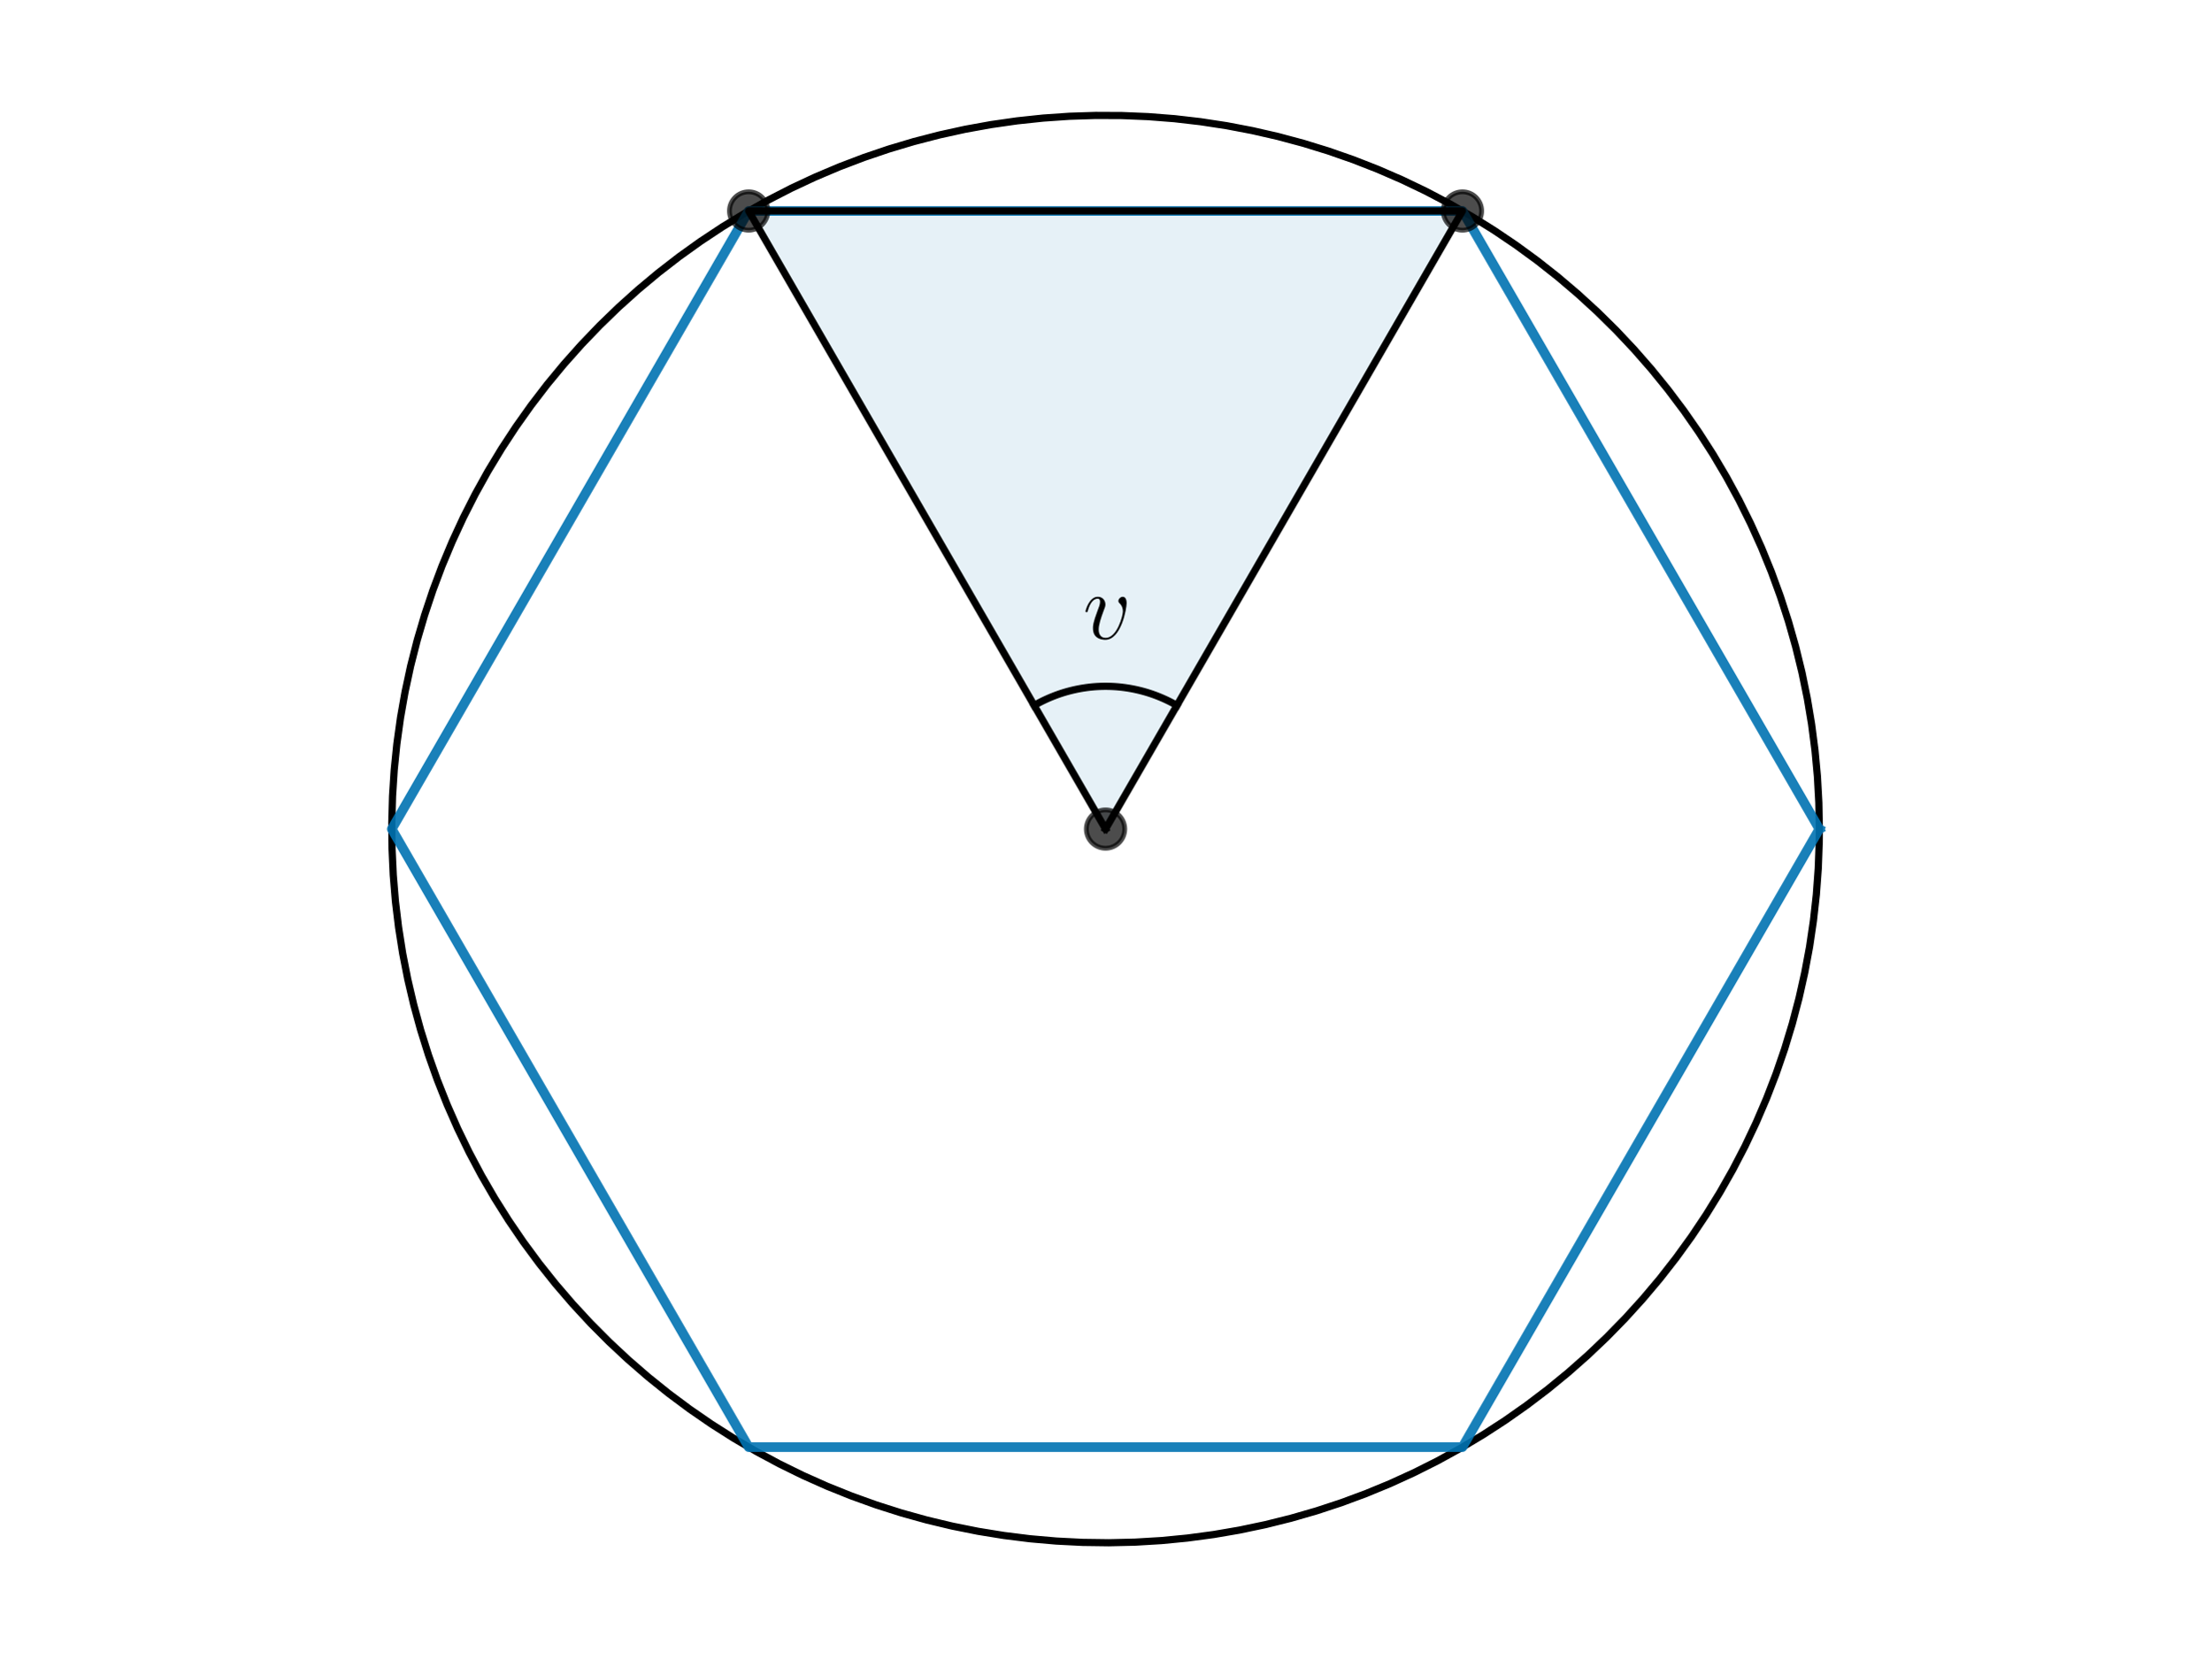
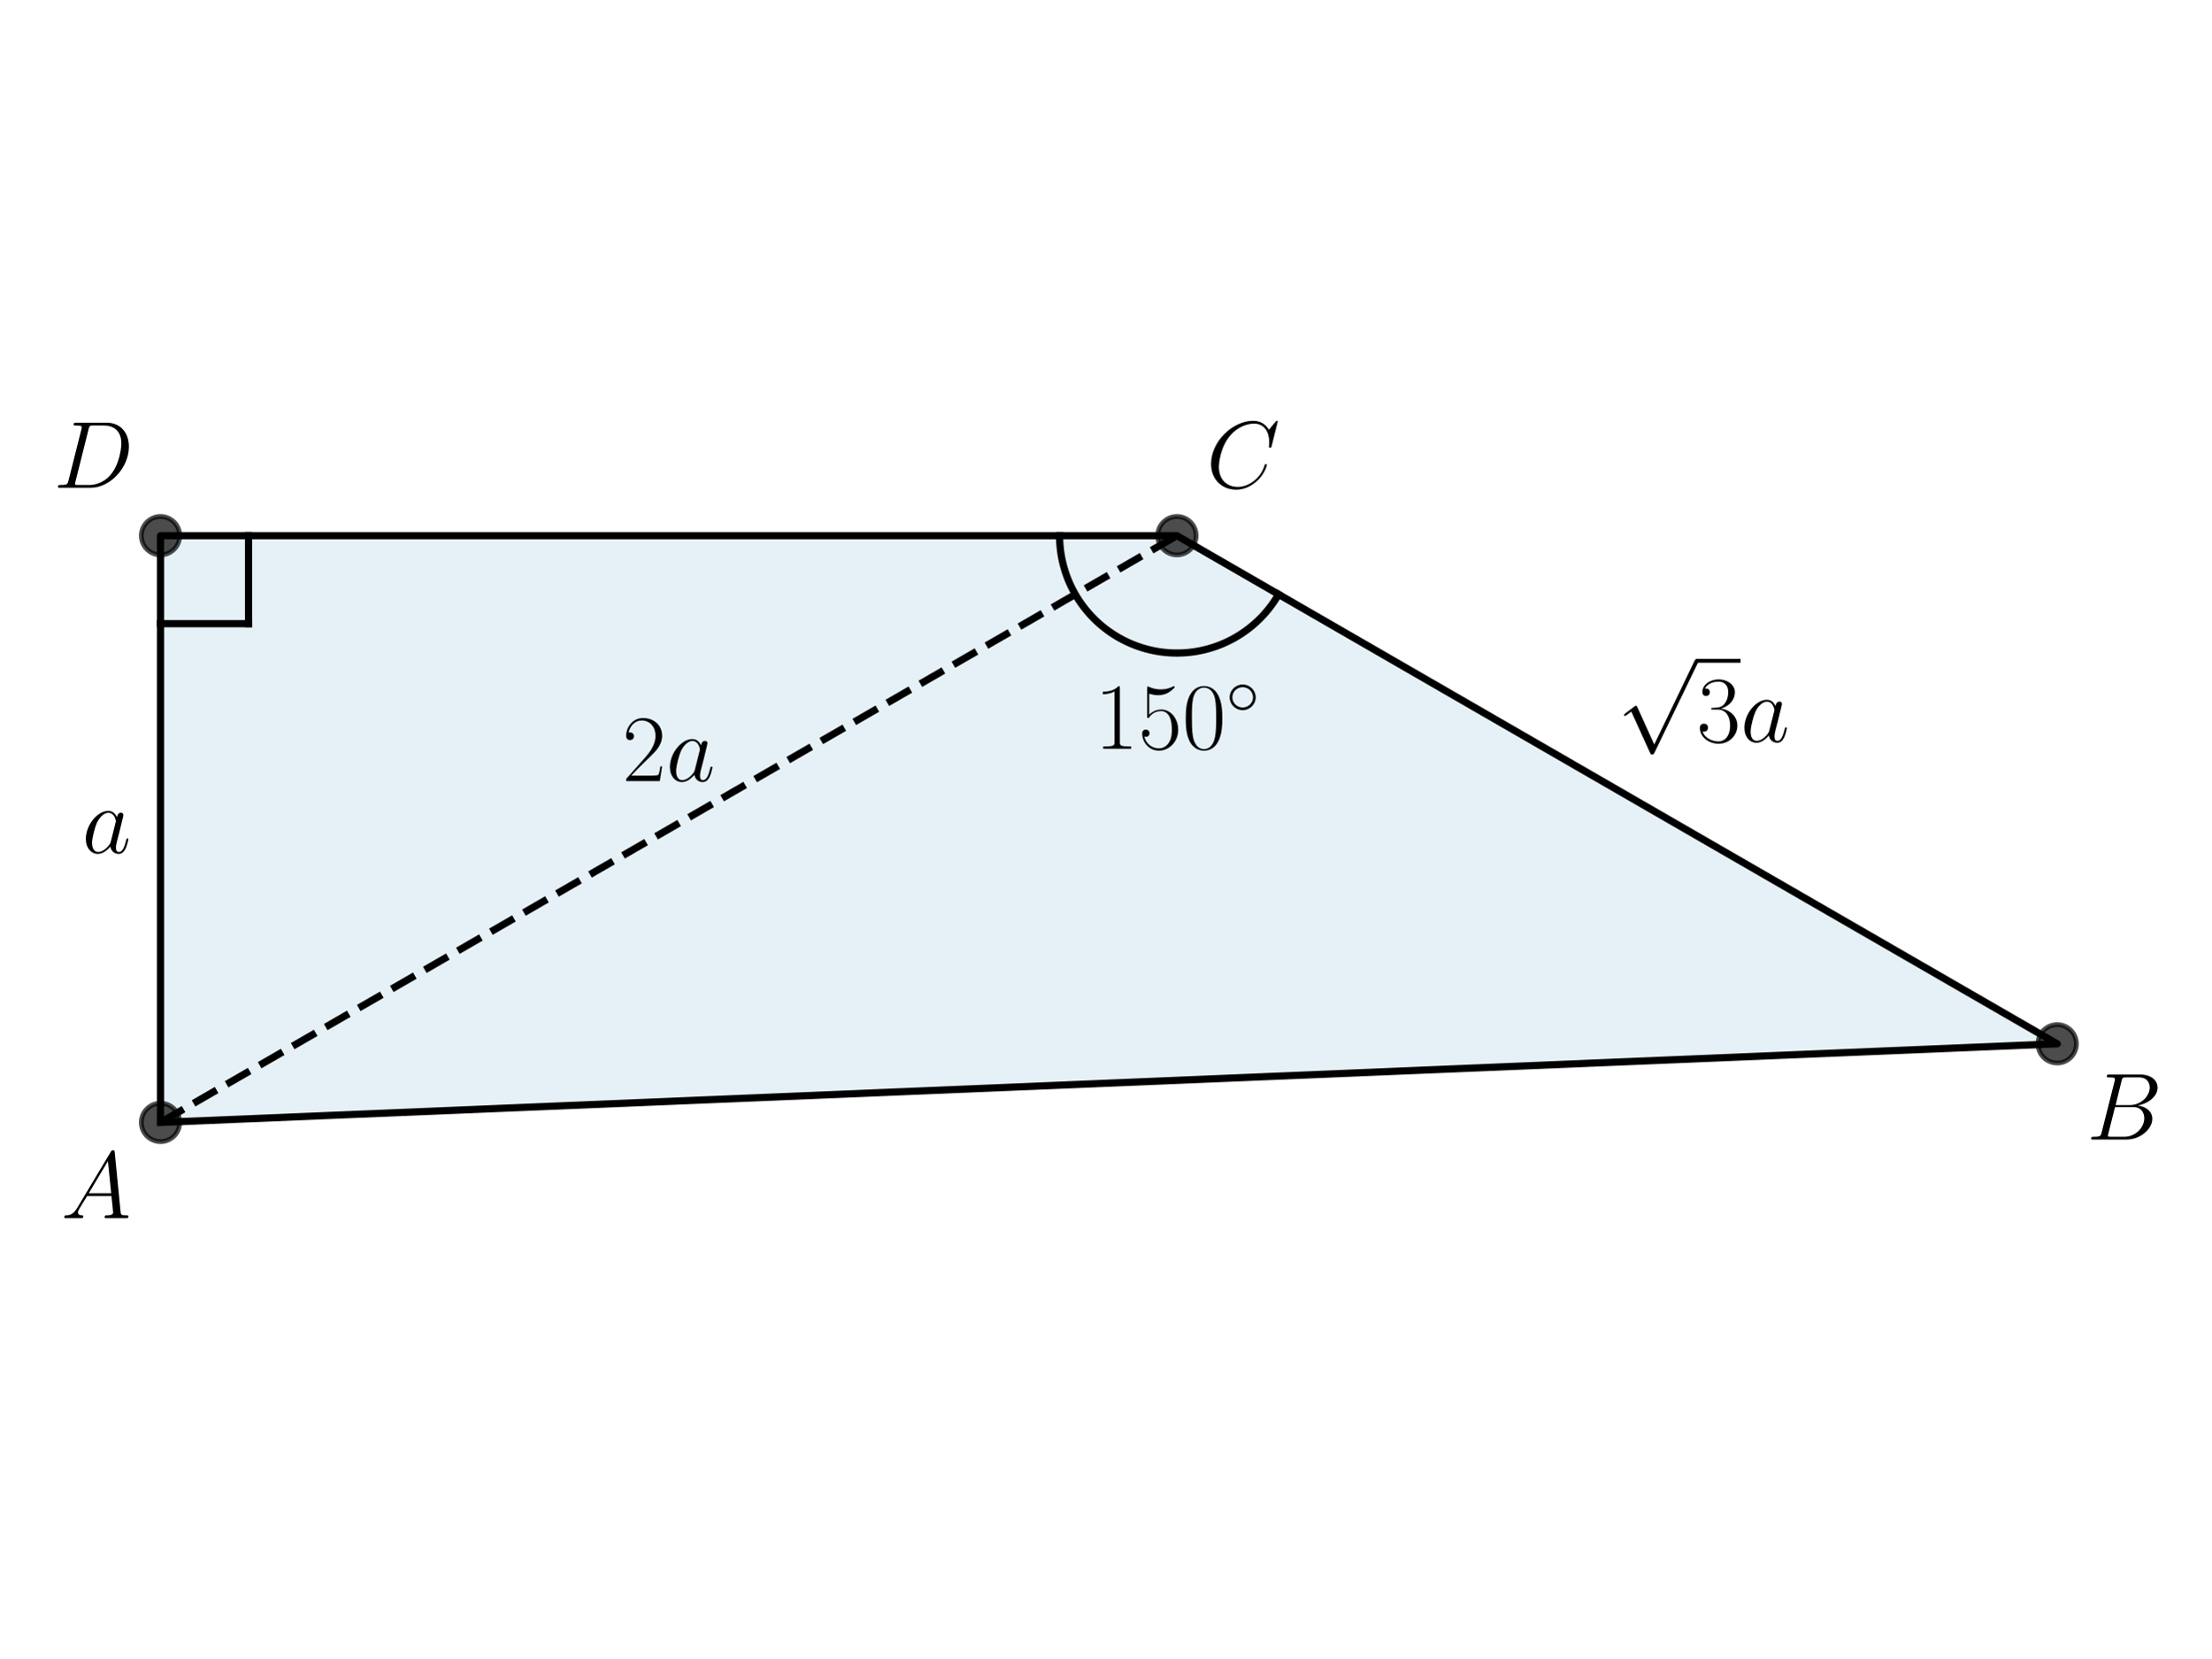
<svg xmlns="http://www.w3.org/2000/svg" xmlns:xlink="http://www.w3.org/1999/xlink" width="460.8pt" height="345.6pt" viewBox="0 0 460.8 345.6" version="1.1">
  <defs>
    <style type="text/css">*{stroke-linejoin: round; stroke-linecap: butt}</style>
  </defs>
  <g id="figure_1">
    <g id="patch_1">
      <path d="M 0 345.6  L 460.8 345.6  L 460.8 0  L 0 0  L 0 345.6  z " style="fill: none" />
    </g>
    <g id="axes_1">
      <g id="patch_2">
-         <path d="M 230.4 172.8  L 304.781 43.969  L 156.019 43.969  z " clip-path="url(#p60f97b9801)" style="fill: #0072b2; opacity: 0.1; stroke: #0072b2; stroke-linejoin: miter" />
+         <path d="M 33.45 233.95  L 428.727 217.565  L 245.278 111.65  L 33.45 111.65  z " clip-path="url(#pe2e026ae96)" style="fill: #0072b2; opacity: 0.1; stroke: #0072b2; stroke-linejoin: miter" />
      </g>
      <g id="line2d_1">
-         <path d="M 379.161 172.8  L 379.06 167.319  L 378.758 161.846  L 378.253 156.387  L 377.548 150.951  L 376.643 145.544  L 375.54 140.175  L 374.239 134.85  L 372.743 129.576  L 371.054 124.361  L 369.174 119.212  L 367.106 114.135  L 364.851 109.138  L 362.415 104.228  L 359.798 99.411  L 357.007 94.693  L 354.043 90.081  L 350.911 85.582  L 347.616 81.201  L 344.162 76.945  L 340.553 72.819  L 336.795 68.828  L 332.892 64.979  L 328.85 61.276  L 324.674 57.724  L 320.37 54.329  L 315.944 51.095  L 311.402 48.026  L 306.75 45.126  L 301.994 42.4  L 297.141 39.851  L 292.198 37.482  L 287.17 35.297  L 282.066 33.299  L 276.891 31.49  L 271.653 29.873  L 266.359 28.45  L 261.016 27.223  L 255.632 26.194  L 250.214 25.364  L 244.768 24.734  L 239.303 24.305  L 233.826 24.078  L 228.344 24.053  L 222.865 24.229  L 217.397 24.608  L 211.946 25.188  L 206.52 25.968  L 201.126 26.947  L 195.772 28.125  L 190.465 29.499  L 185.213 31.067  L 180.022 32.829  L 174.899 34.78  L 169.852 36.918  L 164.886 39.241  L 160.01 41.746  L 155.229 44.428  L 150.551 47.285  L 145.981 50.312  L 141.525 53.505  L 137.19 56.861  L 132.982 60.374  L 128.906 64.039  L 124.968 67.852  L 121.173 71.808  L 117.526 75.901  L 114.033 80.125  L 110.697 84.476  L 107.524 88.946  L 104.518 93.53  L 101.683 98.222  L 99.023 103.015  L 96.541 107.902  L 94.241 112.878  L 92.125 117.935  L 90.198 123.067  L 88.461 128.266  L 86.916 133.526  L 85.567 138.839  L 84.414 144.198  L 83.459 149.596  L 82.704 155.026  L 82.15 160.479  L 81.796 165.95  L 81.645 171.429  L 81.695 176.911  L 81.948 182.387  L 82.402 187.85  L 83.057 193.292  L 83.912 198.707  L 84.966 204.087  L 86.217 209.424  L 87.664 214.711  L 89.305 219.941  L 91.138 225.108  L 93.16 230.203  L 95.368 235.22  L 97.759 240.153  L 100.331 244.994  L 103.079 249.737  L 106 254.376  L 109.09 258.904  L 112.345 263.315  L 115.76 267.603  L 119.331 271.762  L 123.052 275.787  L 126.919 279.672  L 130.927 283.412  L 135.07 287.002  L 139.342 290.437  L 143.738 293.712  L 148.252 296.823  L 152.877 299.765  L 157.607 302.535  L 162.437 305.129  L 167.358 307.543  L 172.365 309.774  L 177.451 311.819  L 182.609 313.676  L 187.832 315.341  L 193.113 316.813  L 198.444 318.089  L 203.818 319.167  L 209.229 320.047  L 214.668 320.727  L 220.129 321.206  L 225.604 321.484  L 231.085 321.56  L 236.566 321.434  L 242.038 321.106  L 247.494 320.576  L 252.927 319.846  L 258.329 318.916  L 263.693 317.788  L 269.013 316.463  L 274.279 314.943  L 279.487 313.23  L 284.627 311.326  L 289.694 309.234  L 294.68 306.957  L 299.58 304.497  L 304.385 301.859  L 309.089 299.046  L 313.687 296.061  L 318.172 292.908  L 322.538 289.593  L 326.778 286.119  L 330.888 282.491  L 334.861 278.715  L 338.692 274.794  L 342.376 270.735  L 345.909 266.543  L 349.284 262.223  L 352.498 257.783  L 355.546 253.227  L 358.424 248.561  L 361.129 243.793  L 363.656 238.928  L 366.001 233.974  L 368.163 228.936  L 370.138 223.822  L 371.923 218.639  L 373.516 213.394  L 374.914 208.094  L 376.116 202.745  L 377.121 197.356  L 377.926 191.934  L 378.531 186.486  L 378.934 181.019  L 379.136 175.541  L 379.161 172.8  L 379.161 172.8  " clip-path="url(#p60f97b9801)" style="fill: none; stroke: #000000; stroke-width: 1.5; stroke-linecap: square" />
+         <path d="M 33.45 233.95  L 428.727 217.565  L 245.278 111.65  L 33.45 111.65  L 33.45 233.95  " clip-path="url(#pe2e026ae96)" style="fill: none; stroke: #000000; stroke-width: 1.5; stroke-linecap: square" />
      </g>
      <g id="line2d_2">
-         <path d="M 379.161 172.8  L 304.781 43.969  L 156.019 43.969  L 81.639 172.8  L 156.019 301.631  L 304.781 301.631  L 379.161 172.8  " clip-path="url(#p60f97b9801)" style="fill: none; stroke: #0072b2; stroke-opacity: 0.9; stroke-width: 2; stroke-linecap: square" />
+         <defs>
+           <path id="m859a8f662c" d="M 0 4  C 1.061 4 2.078 3.579 2.828 2.828  C 3.579 2.078 4 1.061 4 0  C 4 -1.061 3.579 -2.078 2.828 -2.828  C 2.078 -3.579 1.061 -4 0 -4  C -1.061 -4 -2.078 -3.579 -2.828 -2.828  C -3.579 -2.078 -4 -1.061 -4 0  C -4 1.061 -3.579 2.078 -2.828 2.828  C -2.078 3.579 -1.061 4 0 4  z " style="stroke: #000000; stroke-opacity: 0.7" />
+         </defs>
+         <g clip-path="url(#pe2e026ae96)">
+           <use xlink:href="#m859a8f662c" x="33.45" y="111.65" style="fill-opacity: 0.7; stroke: #000000; stroke-opacity: 0.7" />
+           <use xlink:href="#m859a8f662c" x="428.727" y="217.565" style="fill-opacity: 0.7; stroke: #000000; stroke-opacity: 0.7" />
+           <use xlink:href="#m859a8f662c" x="245.278" y="111.65" style="fill-opacity: 0.7; stroke: #000000; stroke-opacity: 0.7" />
+           <use xlink:href="#m859a8f662c" x="33.45" y="233.95" style="fill-opacity: 0.7; stroke: #000000; stroke-opacity: 0.7" />
+         </g>
      </g>
      <g id="line2d_3">
-         <path d="M 230.4 172.8  L 304.781 43.969  L 156.019 43.969  L 230.4 172.8  " clip-path="url(#p60f97b9801)" style="fill: none; stroke: #000000; stroke-width: 1.5; stroke-linecap: square" />
+         <path d="M 33.45 129.995  L 51.795 129.995  " clip-path="url(#pe2e026ae96)" style="fill: none; stroke: #000000; stroke-width: 1.5; stroke-linecap: square" />
      </g>
      <g id="line2d_4">
-         <defs>
-           <path id="m861519325f" d="M 0 4  C 1.061 4 2.078 3.579 2.828 2.828  C 3.579 2.078 4 1.061 4 0  C 4 -1.061 3.579 -2.078 2.828 -2.828  C 2.078 -3.579 1.061 -4 0 -4  C -1.061 -4 -2.078 -3.579 -2.828 -2.828  C -3.579 -2.078 -4 -1.061 -4 0  C -4 1.061 -3.579 2.078 -2.828 2.828  C -2.078 3.579 -1.061 4 0 4  z " style="stroke: #000000; stroke-opacity: 0.7" />
-         </defs>
-         <g clip-path="url(#p60f97b9801)">
-           <use xlink:href="#m861519325f" x="304.781" y="43.969" style="fill-opacity: 0.7; stroke: #000000; stroke-opacity: 0.7" />
-           <use xlink:href="#m861519325f" x="156.019" y="43.969" style="fill-opacity: 0.7; stroke: #000000; stroke-opacity: 0.7" />
-           <use xlink:href="#m861519325f" x="230.4" y="172.8" style="fill-opacity: 0.7; stroke: #000000; stroke-opacity: 0.7" />
+         <path d="M 51.795 111.65  L 51.795 129.995  " clip-path="url(#pe2e026ae96)" style="fill: none; stroke: #000000; stroke-width: 1.5; stroke-linecap: square" />
+       </g>
+       <g id="line2d_5">
+         <path d="M 33.45 233.95  L 245.278 111.65  " clip-path="url(#pe2e026ae96)" style="fill: none; stroke-dasharray: 5.55,2.4; stroke-dashoffset: 0; stroke: #000000; stroke-width: 1.5" />
+       </g>
+       <g id="line2d_6">
+         <path d="M 220.819 111.65  L 220.827 112.297  L 220.853 112.943  L 220.896 113.589  L 220.955 114.233  L 221.032 114.875  L 221.126 115.515  L 221.236 116.152  L 221.364 116.786  L 221.508 117.417  L 221.669 118.043  L 221.846 118.666  L 222.04 119.283  L 222.25 119.894  L 222.476 120.5  L 222.718 121.1  L 222.976 121.694  L 223.249 122.28  L 223.538 122.859  L 223.842 123.429  L 224.161 123.992  L 224.494 124.546  L 224.843 125.091  L 225.205 125.627  L 225.582 126.153  L 225.972 126.669  L 226.376 127.174  L 226.793 127.668  L 227.223 128.151  L 227.666 128.623  L 228.12 129.083  L 228.587 129.53  L 229.066 129.965  L 229.556 130.388  L 230.057 130.797  L 230.568 131.193  L 231.09 131.575  L 231.622 131.943  L 232.163 132.297  L 232.714 132.637  L 233.273 132.961  L 233.841 133.271  L 234.417 133.566  L 235 133.846  L 235.59 134.11  L 236.188 134.358  L 236.791 134.591  L 237.401 134.807  L 238.016 135.007  L 238.636 135.191  L 239.261 135.358  L 239.89 135.509  L 240.522 135.643  L 241.158 135.761  L 241.797 135.861  L 242.439 135.945  L 243.082 136.011  L 243.727 136.061  L 244.373 136.093  L 245.02 136.109  L 245.667 136.107  L 246.313 136.088  L 246.959 136.052  L 247.603 135.999  L 248.247 135.929  L 248.887 135.843  L 249.526 135.739  L 250.161 135.618  L 250.793 135.48  L 251.421 135.326  L 252.045 135.156  L 252.664 134.968  L 253.278 134.765  L 253.887 134.545  L 254.489 134.31  L 255.085 134.058  L 255.674 133.791  L 256.256 133.508  L 256.83 133.211  L 257.396 132.898  L 257.954 132.57  L 258.502 132.227  L 259.042 131.87  L 259.572 131.499  L 260.092 131.115  L 260.601 130.716  L 261.1 130.304  L 261.588 129.879  L 262.064 129.442  L 262.528 128.992  L 262.981 128.53  L 263.421 128.056  L 263.848 127.57  L 264.263 127.074  L 264.664 126.566  L 265.052 126.048  L 265.425 125.521  L 265.785 124.983  L 266.131 124.436  L 266.461 123.88  " clip-path="url(#pe2e026ae96)" style="fill: none; stroke: #000000; stroke-width: 1.5; stroke-linecap: square" />
+       </g>
+       <g id="text_1">
+         <g transform="translate(12.70936 253.9016) scale(0.2 -0.2)">
+           <defs>
+             <path id="CMMI12-41" d="M 1088 691  C 864 314 646 186 339 186  C 269 180 218 180 218 58  C 218 24 250 0 294 0  C 410 0 698 0 813 0  C 998 0 1203 0 1382 0  C 1421 0 1498 0 1498 122  C 1498 180 1446 186 1408 186  C 1261 186 1139 236 1139 388  C 1139 476 1178 546 1261 685  L 1747 1479  L 3379 1479  C 3386 1423 3386 1373 3392 1316  C 3411 1152 3488 495 3488 376  C 3488 186 3162 186 3059 186  C 2989 186 2918 186 2918 70  C 2918 0 2976 0 3014 0  C 3123 0 3251 0 3360 0  L 3725 0  C 4115 0 4397 0 4403 0  C 4448 0 4518 0 4518 122  C 4518 186 4461 186 4365 186  C 4013 186 4006 244 3987 434  L 3597 4404  C 3584 4531 3558 4544 3488 4544  C 3424 4544 3386 4531 3328 4435  L 1088 691  z M 1856 1664  L 3142 3819  L 3360 1664  L 1856 1664  z " transform="scale(0.015625)" />
+           </defs>
+           <use xlink:href="#CMMI12-41" transform="scale(0.996264)" />
        </g>
      </g>
-       <g id="line2d_5">
-         <path d="M 245.276 147.034  L 245.003 146.878  L 244.728 146.725  L 244.451 146.575  L 244.173 146.428  L 243.893 146.283  L 243.612 146.142  L 243.329 146.004  L 243.045 145.869  L 242.76 145.736  L 242.473 145.607  L 242.184 145.481  L 241.895 145.358  L 241.604 145.238  L 241.312 145.121  L 241.018 145.007  L 240.724 144.896  L 240.428 144.789  L 240.131 144.684  L 239.833 144.583  L 239.534 144.485  L 239.234 144.389  L 238.933 144.298  L 238.631 144.209  L 238.328 144.123  L 238.024 144.041  L 237.72 143.962  L 237.414 143.886  L 237.108 143.814  L 236.801 143.744  L 236.493 143.678  L 236.185 143.616  L 235.876 143.556  L 235.566 143.5  L 235.256 143.447  L 234.945 143.397  L 234.634 143.351  L 234.322 143.307  L 234.01 143.268  L 233.698 143.231  L 233.385 143.198  L 233.071 143.168  L 232.758 143.141  L 232.444 143.118  L 232.13 143.098  L 231.816 143.081  L 231.501 143.068  L 231.187 143.058  L 230.872 143.051  L 230.557 143.048  L 230.243 143.048  L 229.928 143.051  L 229.613 143.058  L 229.299 143.068  L 228.984 143.081  L 228.67 143.098  L 228.356 143.118  L 228.042 143.141  L 227.729 143.168  L 227.415 143.198  L 227.102 143.231  L 226.79 143.268  L 226.478 143.307  L 226.166 143.351  L 225.855 143.397  L 225.544 143.447  L 225.234 143.5  L 224.924 143.556  L 224.615 143.616  L 224.307 143.678  L 223.999 143.744  L 223.692 143.814  L 223.386 143.886  L 223.08 143.962  L 222.776 144.041  L 222.472 144.123  L 222.169 144.209  L 221.867 144.298  L 221.566 144.389  L 221.266 144.485  L 220.967 144.583  L 220.669 144.684  L 220.372 144.789  L 220.076 144.896  L 219.782 145.007  L 219.488 145.121  L 219.196 145.238  L 218.905 145.358  L 218.616 145.481  L 218.327 145.607  L 218.04 145.736  L 217.755 145.869  L 217.471 146.004  L 217.188 146.142  L 216.907 146.283  L 216.627 146.428  L 216.349 146.575  L 216.072 146.725  L 215.797 146.878  L 215.524 147.034  " clip-path="url(#p60f97b9801)" style="fill: none; stroke: #000000; stroke-width: 1.5; stroke-linecap: square" />
+       <g id="text_2">
+         <g transform="translate(434.8423 237.5166) scale(0.2 -0.2)">
+           <defs>
+             <path id="CMMI12-42" d="M 2342 3921  C 2400 4160 2426 4160 2675 4160  L 3507 4160  C 4230 4160 4230 3544 4230 3485  C 4230 2966 3712 2304 2867 2304  L 1946 2304  L 2342 3921  z M 3424 2275  C 4122 2402 4755 2886 4755 3473  C 4755 3970 4314 4352 3590 4352  L 1536 4352  C 1414 4352 1357 4352 1357 4226  C 1357 4160 1414 4160 1510 4160  C 1901 4160 1901 4112 1901 4044  C 1901 4032 1901 3993 1875 3897  L 1011 472  C 954 249 941 185 493 185  C 371 185 307 185 307 70  C 307 0 346 0 474 0  L 2669 0  C 3648 0 4403 739 4403 1383  C 4403 1906 3942 2224 3424 2275  z M 2515 185  L 1651 185  C 1562 185 1549 185 1510 192  C 1440 198 1434 211 1434 261  C 1434 305 1446 343 1459 399  L 1907 2176  L 3110 2176  C 3866 2176 3866 1483 3866 1433  C 3866 828 3309 185 2515 185  z " transform="scale(0.015625)" />
+           </defs>
+           <use xlink:href="#CMMI12-42" transform="scale(0.996264)" />
+         </g>
      </g>
-       <g id="text_1">
-         <g transform="translate(225.6839 133.1522) scale(0.2 -0.2)">
+       <g id="text_3">
+         <g transform="translate(251.3934 101.6598) scale(0.2 -0.2)">
          <defs>
-             <path id="CMMI12-76" d="M 2925 2389  C 2925 2791 2720 2816 2669 2816  C 2515 2816 2374 2663 2374 2535  C 2374 2459 2419 2414 2445 2389  C 2509 2331 2675 2159 2675 1827  C 2675 1558 2291 64 1523 64  C 1133 64 1056 390 1056 626  C 1056 945 1203 1392 1376 1852  C 1478 2114 1504 2178 1504 2305  C 1504 2574 1312 2816 998 2816  C 410 2816 173 1890 173 1839  C 173 1814 198 1782 243 1782  C 301 1782 307 1807 333 1897  C 486 2446 736 2689 979 2689  C 1037 2689 1146 2689 1146 2478  C 1146 2312 1075 2127 979 1884  C 672 1067 672 869 672 715  C 672 575 691 313 890 134  C 1120 -64 1440 -64 1498 -64  C 2560 -64 2925 2024 2925 2389  z " transform="scale(0.015625)" />
+             <path id="CMMI12-43" d="M 4781 4423  C 4781 4480 4736 4480 4723 4480  C 4710 4480 4685 4480 4634 4416  L 4192 3882  C 3968 4264 3616 4480 3136 4480  C 1754 4480 320 3088 320 1595  C 320 533 1069 -128 2003 -128  C 2515 -128 2963 88 3334 400  C 3891 863 4058 1481 4058 1531  C 4058 1588 4006 1588 3987 1588  C 3930 1588 3923 1550 3910 1524  C 3616 534 2752 57 2112 57  C 1434 57 845 489 845 1391  C 845 1595 909 2700 1632 3532  C 1984 3939 2586 4295 3194 4295  C 3898 4295 4211 3717 4211 3068  C 4211 2903 4192 2764 4192 2738  C 4192 2681 4256 2681 4275 2681  C 4346 2681 4352 2687 4378 2801  L 4781 4423  z " transform="scale(0.015625)" />
          </defs>
-           <use xlink:href="#CMMI12-76" transform="scale(0.996264)" />
+           <use xlink:href="#CMMI12-43" transform="scale(0.996264)" />
+         </g>
+       </g>
+       <g id="text_4">
+         <g transform="translate(11.13609 101.6598) scale(0.2 -0.2)">
+           <defs>
+             <path id="CMMI12-44" d="M 1005 472  C 947 249 934 185 486 185  C 365 185 301 185 301 70  C 301 0 339 0 467 0  L 2496 0  C 3789 0 5050 1332 5050 2753  C 5050 3671 4499 4352 3584 4352  L 1530 4352  C 1408 4352 1350 4352 1350 4231  C 1350 4167 1408 4167 1504 4167  C 1894 4167 1894 4116 1894 4046  C 1894 4034 1894 3995 1869 3899  L 1005 472  z M 2355 3931  C 2413 4167 2438 4167 2688 4167  L 3392 4167  C 3994 4167 4544 3842 4544 2963  C 4544 2644 4416 1536 3795 835  C 3616 625 3130 185 2394 185  L 1664 185  C 1574 185 1562 185 1523 192  C 1453 198 1446 211 1446 262  C 1446 307 1459 345 1472 402  L 2355 3931  z " transform="scale(0.015625)" />
+           </defs>
+           <use xlink:href="#CMMI12-44" transform="scale(0.996264)" />
+         </g>
+       </g>
+       <g id="text_5">
+         <g transform="translate(228.0844 156.0622) scale(0.2 -0.2)">
+           <defs>
+             <path id="CMR17-31" d="M 1702 4058  C 1702 4192 1696 4192 1606 4192  C 1357 3916 979 3827 621 3827  C 602 3827 570 3827 563 3808  C 557 3795 557 3782 557 3648  C 755 3648 1088 3686 1344 3839  L 1344 461  C 1344 236 1331 160 781 160  L 589 160  L 589 0  C 896 0 1216 0 1523 0  C 1830 0 2150 0 2458 0  L 2458 160  L 2266 160  C 1715 160 1702 230 1702 458  L 1702 4058  z " transform="scale(0.015625)" />
+             <path id="CMR17-35" d="M 730 3692  C 794 3666 1056 3584 1325 3584  C 1920 3584 2246 3911 2432 4100  C 2432 4157 2432 4192 2394 4192  C 2387 4192 2374 4192 2323 4163  C 2099 4058 1837 3973 1517 3973  C 1325 3973 1037 3999 723 4139  C 653 4171 640 4171 634 4171  C 602 4171 595 4164 595 4037  L 595 2203  C 595 2089 595 2057 659 2057  C 691 2057 704 2070 736 2114  C 941 2401 1222 2522 1542 2522  C 1766 2522 2246 2382 2246 1289  C 2246 1085 2246 715 2054 421  C 1894 159 1645 25 1370 25  C 947 25 518 320 403 814  C 429 807 480 795 506 795  C 589 795 749 840 749 1038  C 749 1210 627 1280 506 1280  C 358 1280 262 1190 262 1011  C 262 454 704 -128 1382 -128  C 2042 -128 2669 440 2669 1264  C 2669 2030 2170 2624 1549 2624  C 1222 2624 947 2503 730 2274  L 730 3692  z " transform="scale(0.015625)" />
+             <path id="CMR17-30" d="M 2688 2025  C 2688 2416 2682 3080 2413 3591  C 2176 4039 1798 4198 1466 4198  C 1158 4198 768 4058 525 3597  C 269 3118 243 2524 243 2025  C 243 1661 250 1106 448 619  C 723 -39 1216 -128 1466 -128  C 1760 -128 2208 -7 2470 600  C 2662 1042 2688 1559 2688 2025  z M 1466 -26  C 1056 -26 813 325 723 812  C 653 1188 653 1738 653 2096  C 653 2588 653 2997 736 3387  C 858 3929 1216 4096 1466 4096  C 1728 4096 2067 3923 2189 3400  C 2272 3036 2278 2607 2278 2096  C 2278 1680 2278 1169 2202 792  C 2067 95 1690 -26 1466 -26  z " transform="scale(0.015625)" />
+             <path id="CMSY10-e" d="M 2842 1600  C 2842 2277 2272 2828 1600 2828  C 909 2828 352 2264 352 1600  C 352 930 909 372 1600 372  C 2272 372 2842 923 2842 1600  z M 1600 628  C 1043 628 608 1070 608 1600  C 608 2130 1050 2572 1600 2572  C 2131 2572 2586 2142 2586 1600  C 2586 1058 2131 628 1600 628  z " transform="scale(0.015625)" />
+           </defs>
+           <use xlink:href="#CMR17-31" transform="scale(0.996264)" />
+           <use xlink:href="#CMR17-35" transform="translate(45.69048 0) scale(0.996264)" />
+           <use xlink:href="#CMR17-30" transform="translate(91.38095 0) scale(0.996264)" />
+           <use xlink:href="#CMSY10-e" transform="translate(137.0714 36.15364) scale(0.697382)" />
+         </g>
+       </g>
+       <g id="text_6">
+         <g transform="translate(129.6743 162.8094) scale(0.2 -0.2)">
+           <defs>
+             <path id="CMR17-32" d="M 2669 989  L 2554 989  C 2490 536 2438 459 2413 420  C 2381 369 1920 369 1830 369  L 602 369  C 832 619 1280 1072 1824 1597  C 2214 1967 2669 2402 2669 3035  C 2669 3790 2067 4224 1395 4224  C 691 4224 262 3604 262 3030  C 262 2780 448 2748 525 2748  C 589 2748 781 2787 781 3010  C 781 3207 614 3264 525 3264  C 486 3264 448 3258 422 3245  C 544 3790 915 4058 1306 4058  C 1862 4058 2227 3617 2227 3035  C 2227 2479 1901 2000 1536 1584  L 262 146  L 262 0  L 2515 0  L 2669 989  z " transform="scale(0.015625)" />
+             <path id="CMMI12-61" d="M 1926 760  C 1894 651 1894 639 1805 517  C 1664 338 1382 64 1082 64  C 819 64 672 300 672 677  C 672 1028 870 1743 992 2012  C 1210 2459 1510 2689 1760 2689  C 2182 2689 2266 2165 2266 2114  C 2266 2108 2246 2024 2240 2012  L 1926 760  z M 2336 2395  C 2266 2561 2093 2816 1760 2816  C 1037 2816 256 1884 256 939  C 256 307 627 -64 1062 -64  C 1414 -64 1715 211 1894 422  C 1958 45 2259 -64 2451 -64  C 2643 -64 2797 51 2912 281  C 3014 498 3104 888 3104 913  C 3104 945 3078 971 3040 971  C 2982 971 2976 939 2950 843  C 2854 466 2733 64 2470 64  C 2285 64 2272 230 2272 358  C 2272 505 2291 575 2349 824  C 2394 984 2426 1124 2477 1309  C 2714 2267 2771 2497 2771 2535  C 2771 2625 2701 2695 2605 2695  C 2400 2695 2349 2472 2336 2395  z " transform="scale(0.015625)" />
+           </defs>
+           <use xlink:href="#CMR17-32" transform="scale(0.996264)" />
+           <use xlink:href="#CMMI12-61" transform="translate(45.69048 0) scale(0.996264)" />
+         </g>
+       </g>
+       <g id="text_7">
+         <g transform="translate(17.09337 177.7807) scale(0.2 -0.2)">
+           <use xlink:href="#CMMI12-61" transform="scale(0.996264)" />
+         </g>
+       </g>
+       <g id="text_8">
+         <g transform="translate(337.0029 154.6169) scale(0.2 -0.2)">
+           <defs>
+             <path id="CMSY10-70" d="M 2490 -5472  L 1363 -2982  C 1318 -2880 1286 -2880 1267 -2880  C 1261 -2880 1229 -2880 1158 -2931  L 550 -3392  C 467 -3456 467 -3475 467 -3494  C 467 -3526 486 -3565 531 -3565  C 570 -3565 678 -3475 749 -3424  C 787 -3393 883 -3323 954 -3271  L 2214 -6042  C 2259 -6144 2291 -6144 2349 -6144  C 2445 -6144 2464 -6106 2509 -6016  L 5414 0  C 5459 90 5459 115 5459 128  C 5459 192 5408 256 5331 256  C 5280 256 5235 224 5184 122  L 2490 -5472  z " transform="scale(0.015625)" />
+             <path id="CMR17-33" d="M 1414 2157  C 1984 2157 2234 1662 2234 1090  C 2234 320 1824 25 1453 25  C 1114 25 563 194 390 693  C 422 680 454 680 486 680  C 640 680 755 782 755 948  C 755 1133 614 1216 486 1216  C 378 1216 211 1165 211 926  C 211 335 787 -128 1466 -128  C 2176 -128 2720 430 2720 1085  C 2720 1707 2208 2157 1600 2227  C 2086 2328 2554 2756 2554 3329  C 2554 3820 2048 4179 1472 4179  C 890 4179 378 3829 378 3329  C 378 3110 544 3072 627 3072  C 762 3072 877 3155 877 3321  C 877 3486 762 3569 627 3569  C 602 3569 570 3569 544 3557  C 730 3959 1235 4032 1459 4032  C 1683 4032 2106 3925 2106 3320  C 2106 3143 2080 2828 1862 2550  C 1670 2304 1453 2304 1242 2284  C 1210 2284 1062 2269 1037 2269  C 992 2263 966 2257 966 2208  C 966 2163 973 2157 1101 2157  L 1414 2157  z " transform="scale(0.015625)" />
+           </defs>
+           <use xlink:href="#CMSY10-70" transform="translate(0 82.42146) scale(0.996264)" />
+           <use xlink:href="#CMR17-33" transform="translate(83.02225 0) scale(0.996264)" />
+           <use xlink:href="#CMMI12-61" transform="translate(128.7127 0) scale(0.996264)" />
+           <path d="M 83.022 82.421  L 128.713 82.421  L 128.713 86.406  L 83.022 86.406  L 83.022 82.421  z " />
        </g>
      </g>
    </g>
  </g>
  <defs>
-     <clipPath id="p60f97b9801">
-       <rect x="10.8" y="10.8" width="439.2" height="324" />
+     <clipPath id="pe2e026ae96">
+       <rect x="15.789" y="10.8" width="430.6" height="324" />
    </clipPath>
  </defs>
</svg>
